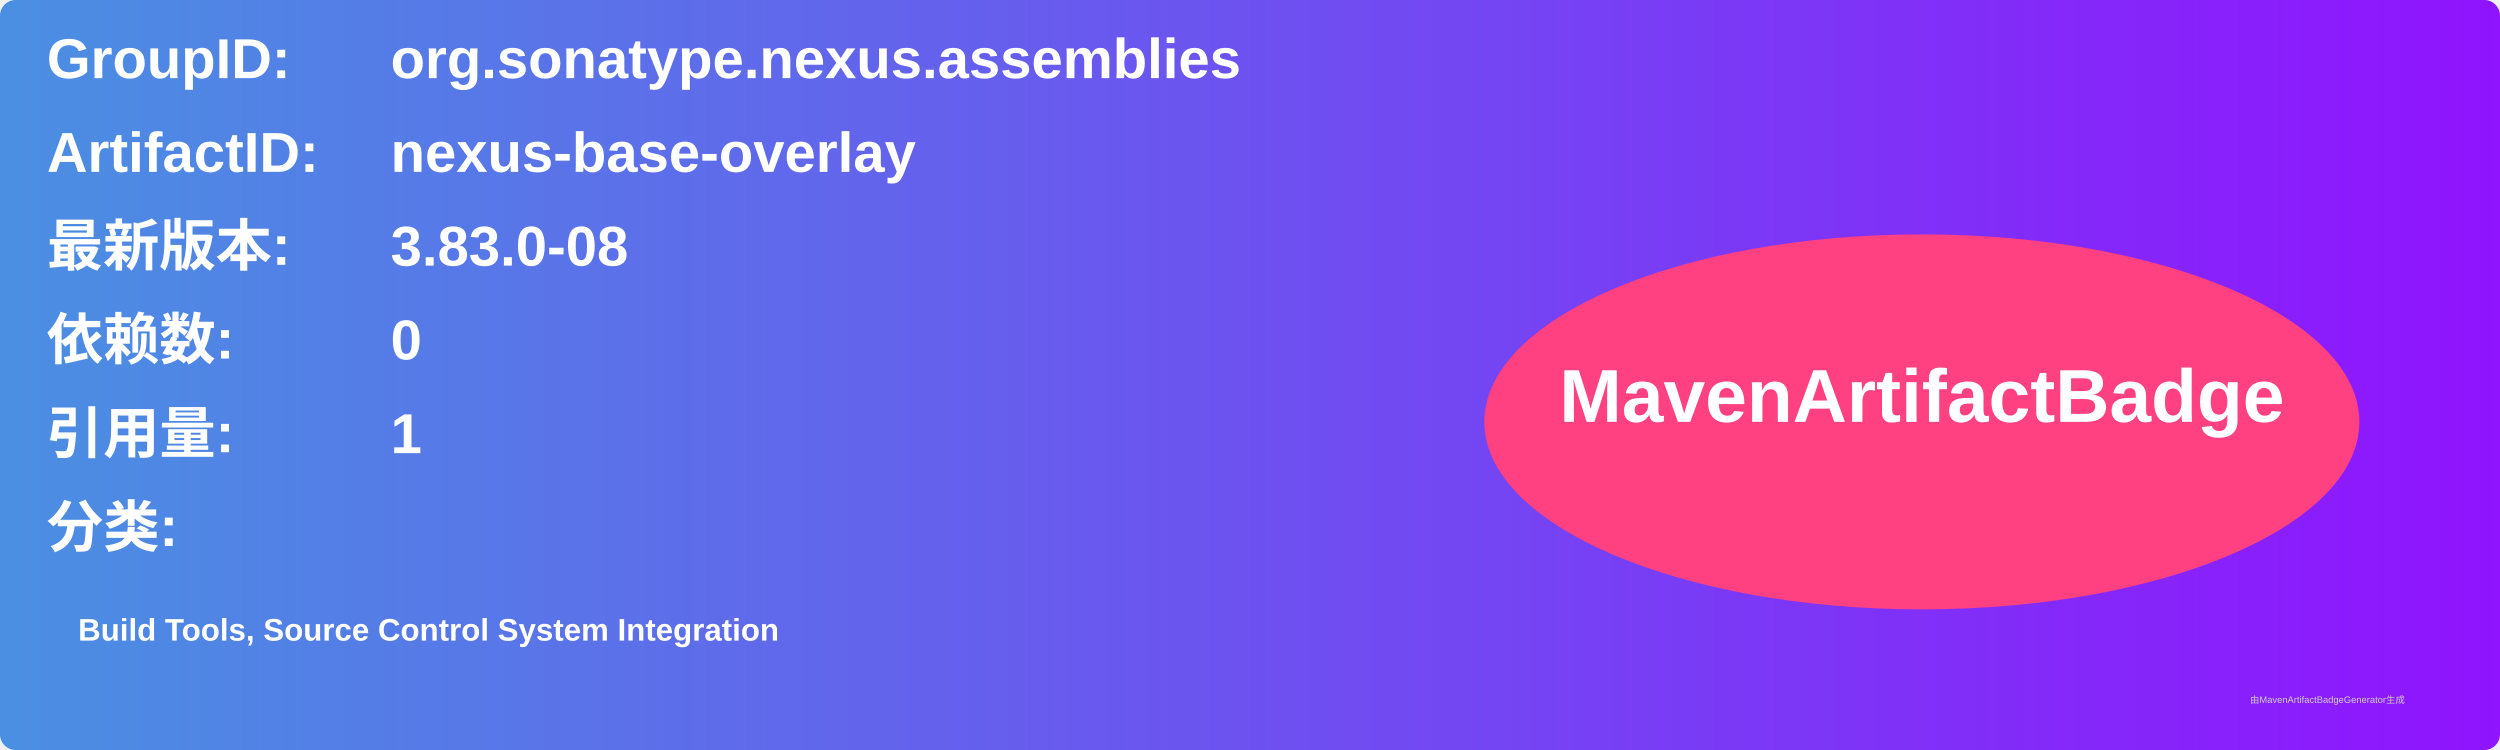
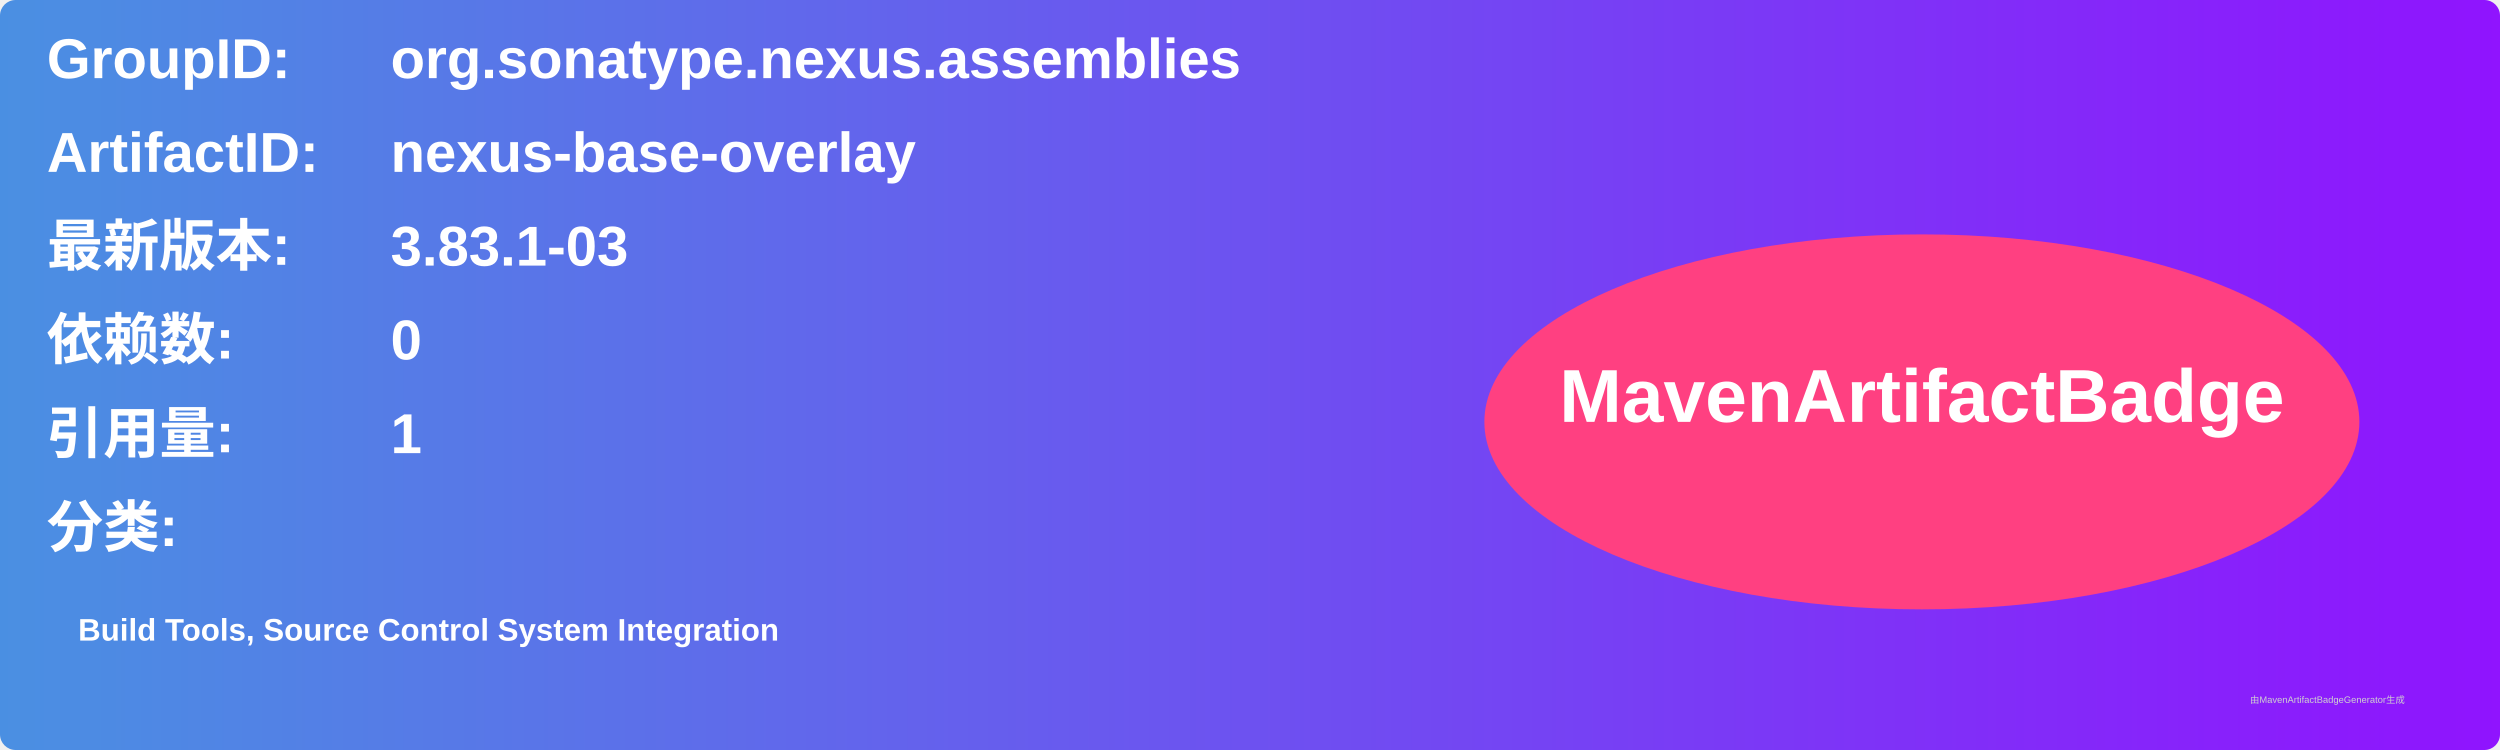
<svg xmlns="http://www.w3.org/2000/svg" width="800" height="240" viewBox="0 0 800 240">
  <linearGradient id="grad" x1="0%" y1="0%" x2="100%" y2="0%">
    <stop offset="0%" stop-color="#4a90e2" />
    <stop offset="100%" stop-color="#9013fe" />
  </linearGradient>
  <rect width="100%" height="100%" rx="5" ry="5" fill="url(#grad)" />
  <g transform="translate(15, 15)">
    <text x="0" y="10" font-family="Arial" font-size="18" fill="white" font-weight="bold" width="260">GroupID:</text>
    <text x="110" y="10" font-family="Arial" font-size="18" fill="white" font-weight="bold" width="460">org.sonatype.nexus.assemblies</text>
    <text x="0" y="40" font-family="Arial" font-size="18" fill="white" font-weight="bold" width="260">ArtifactID:</text>
    <text x="110" y="40" font-family="Arial" font-size="18" fill="white" font-weight="bold" width="460">nexus-base-overlay</text>
    <text x="0" y="70" font-family="Arial" font-size="18" fill="white" font-weight="bold">最新版本:</text>
    <text x="110" y="70" font-family="Arial" font-size="18" fill="white" font-weight="bold">
-       <tspan font-weight="bold">3.83.0-08</tspan>
+       <tspan font-weight="bold">3.83.1-03</tspan>
    </text>
    <text x="0" y="100" font-family="Arial" font-size="18" fill="white" font-weight="bold">依赖数: </text>
    <text x="110" y="100" font-family="Arial" font-size="18" fill="white">
      <tspan font-weight="bold">0</tspan>
    </text>
    <text x="0" y="130" font-family="Arial" font-size="18" fill="white" font-weight="bold">引用量: </text>
    <text x="110" y="130" font-family="Arial" font-size="18" fill="white">
      <tspan font-weight="bold">1</tspan>
    </text>
    <text x="0" y="160" font-family="Arial" font-size="18" fill="white" font-weight="bold">分类:</text>
    <text x="10" y="190" font-family="Arial" font-size="10" fill="white">
      <tspan font-weight="bold">Build Tools, Source Control System Integration</tspan>
    </text>
    <ellipse cx="600" cy="120" rx="140" ry="60" fill="#ff4081" />
    <text x="600" y="120" text-anchor="middle" font-family="Arial" font-size="24" fill="white" font-weight="bold">MavenArtifactBadge</text>
  </g>
  <text x="720" y="225" font-family="Arial" font-size="3" fill="#d0d0d0">由MavenArtifactBadgeGenerator生成</text>
</svg>
